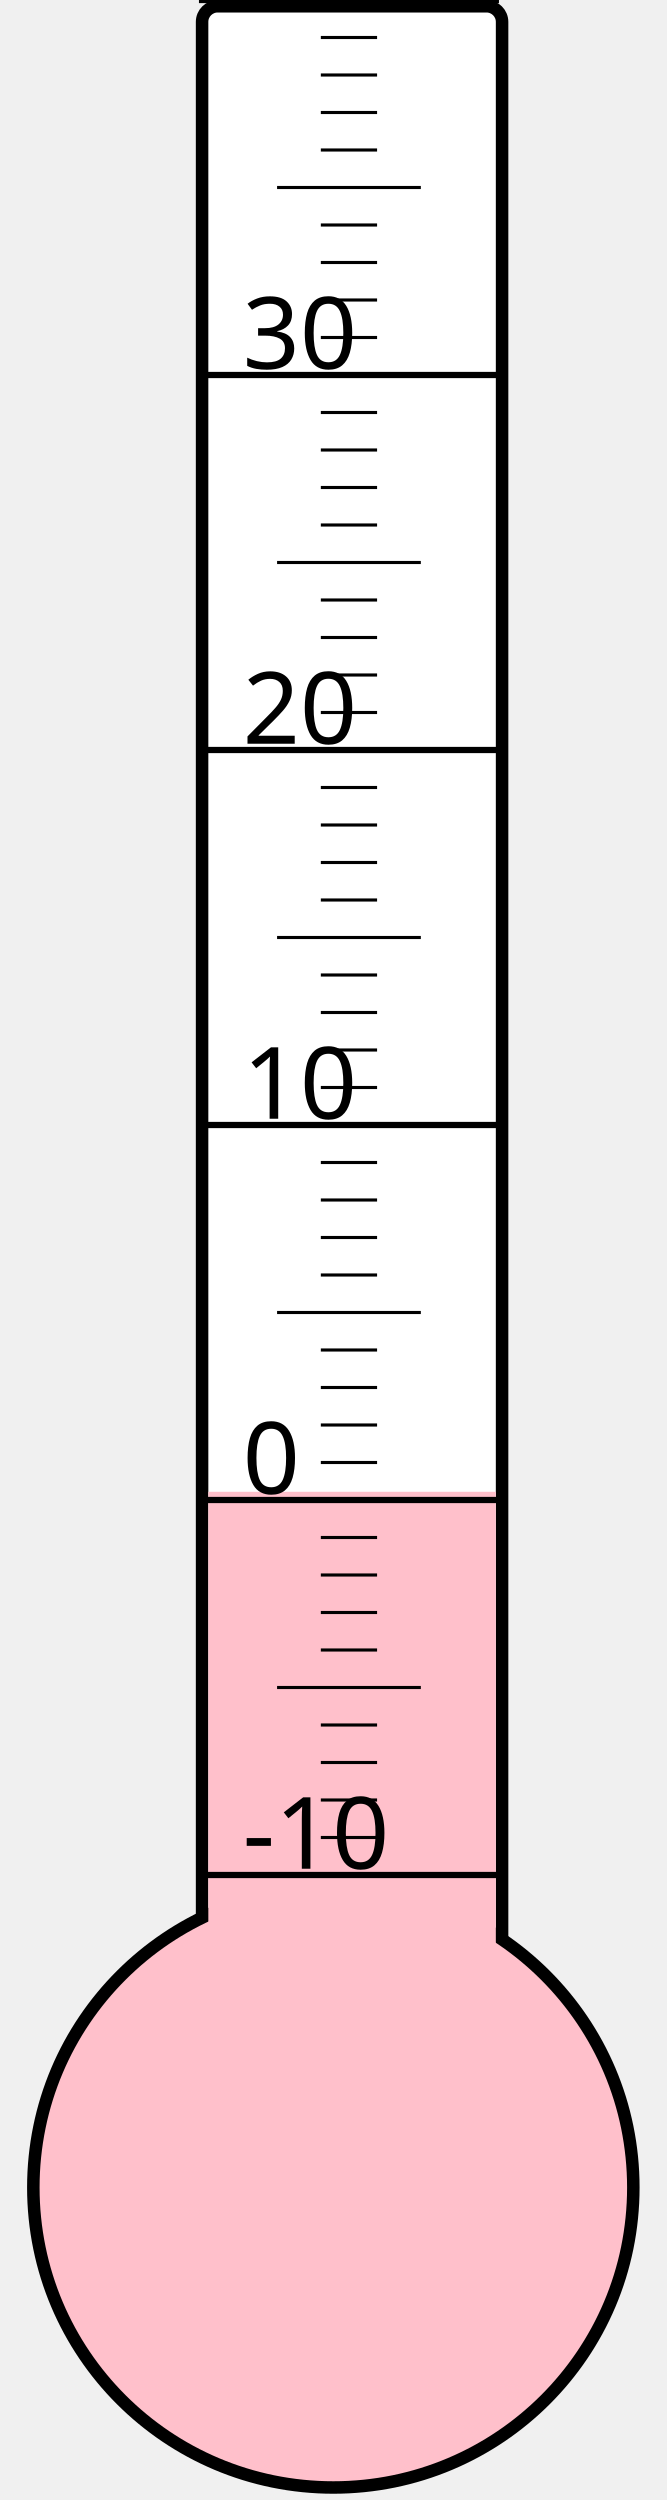
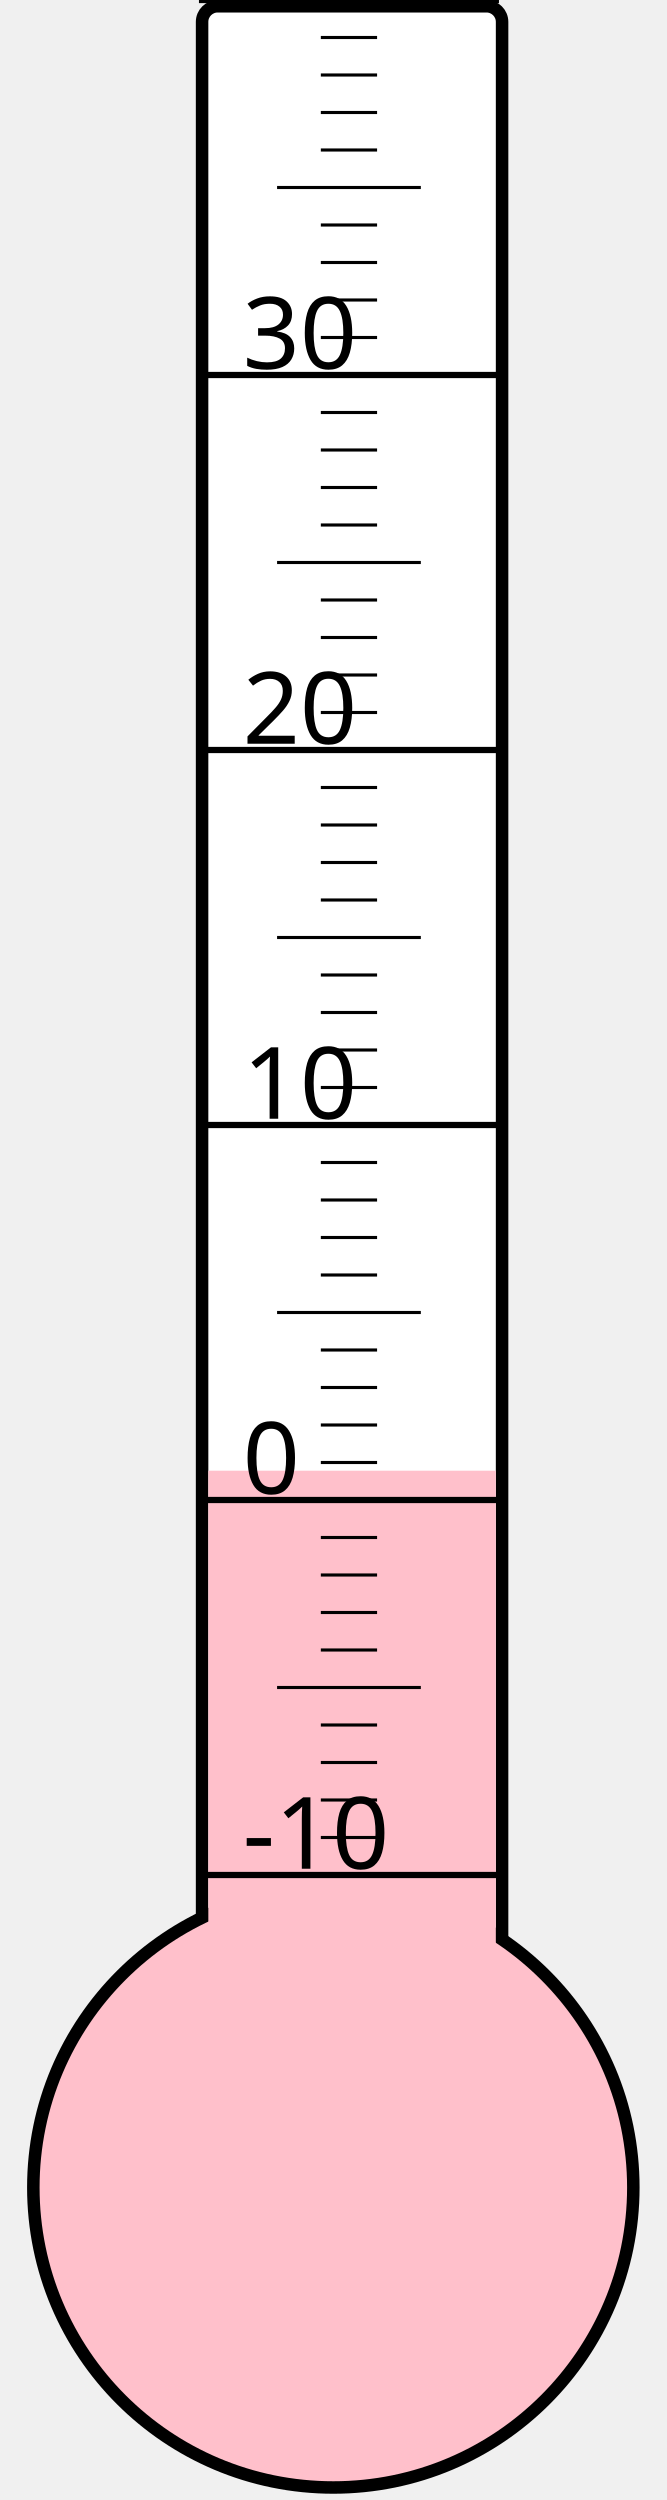
<svg xmlns="http://www.w3.org/2000/svg" width="40px" height="150px" viewBox="0 0 200 800">
  <rect width="200" height="800" x="0" y="0" style="fill: #ffffeb; fill-opacity: 0;" />
  <rect width="96" height="680" x="58" y="2" rx="5" ry="5" style="fill: white; fill-opacity: 1; stroke: black; stroke-width: 4;" />
  <circle cx="100" cy="700" r="96" style="fill: pink; stroke: black; stroke-width: 4;" />
-   <rect width="92" height="222.625" x="60" y="477.375" style="fill: pink; fill-opacity: 1; stroke-width: 0;" />
+   <rect width="92" height="229.375" x="60" y="470.625" style="fill: pink; fill-opacity: 1; stroke-width: 0;" />
  <text x="71" y="598" style="font-family: sans-serif; font-size: 24pt;">-10</text>
  <text x="71" y="478" style="font-family: sans-serif; font-size: 24pt;">0</text>
  <text x="71" y="358" style="font-family: sans-serif; font-size: 24pt;">10</text>
  <text x="71" y="238" style="font-family: sans-serif; font-size: 24pt;">20</text>
  <text x="71" y="118" style="font-family: sans-serif; font-size: 24pt;">30</text>
  <g style="stroke: black;">
    <line x1="57" y1="600" x2="153" y2="600" style="stroke-width: 2;" />
    <line x1="96" y1="588" x2="114" y2="588" style="stroke-width: 1;" />
    <line x1="96" y1="576" x2="114" y2="576" style="stroke-width: 1;" />
    <line x1="96" y1="564" x2="114" y2="564" style="stroke-width: 1;" />
    <line x1="96" y1="552" x2="114" y2="552" style="stroke-width: 1;" />
    <line x1="82" y1="540" x2="128" y2="540" style="stroke-width: 1;" />
    <line x1="96" y1="528" x2="114" y2="528" style="stroke-width: 1;" />
    <line x1="96" y1="516" x2="114" y2="516" style="stroke-width: 1;" />
    <line x1="96" y1="504" x2="114" y2="504" style="stroke-width: 1;" />
    <line x1="96" y1="492" x2="114" y2="492" style="stroke-width: 1;" />
    <line x1="57" y1="480" x2="153" y2="480" style="stroke-width: 2;" />
    <line x1="96" y1="468" x2="114" y2="468" style="stroke-width: 1;" />
    <line x1="96" y1="456" x2="114" y2="456" style="stroke-width: 1;" />
    <line x1="96" y1="444" x2="114" y2="444" style="stroke-width: 1;" />
    <line x1="96" y1="432" x2="114" y2="432" style="stroke-width: 1;" />
    <line x1="82" y1="420" x2="128" y2="420" style="stroke-width: 1;" />
    <line x1="96" y1="408" x2="114" y2="408" style="stroke-width: 1;" />
    <line x1="96" y1="396" x2="114" y2="396" style="stroke-width: 1;" />
    <line x1="96" y1="384" x2="114" y2="384" style="stroke-width: 1;" />
    <line x1="96" y1="372" x2="114" y2="372" style="stroke-width: 1;" />
    <line x1="57" y1="360" x2="153" y2="360" style="stroke-width: 2;" />
    <line x1="96" y1="348" x2="114" y2="348" style="stroke-width: 1;" />
    <line x1="96" y1="336" x2="114" y2="336" style="stroke-width: 1;" />
    <line x1="96" y1="324" x2="114" y2="324" style="stroke-width: 1;" />
    <line x1="96" y1="312" x2="114" y2="312" style="stroke-width: 1;" />
    <line x1="82" y1="300" x2="128" y2="300" style="stroke-width: 1;" />
    <line x1="96" y1="288" x2="114" y2="288" style="stroke-width: 1;" />
    <line x1="96" y1="276" x2="114" y2="276" style="stroke-width: 1;" />
    <line x1="96" y1="264" x2="114" y2="264" style="stroke-width: 1;" />
    <line x1="96" y1="252" x2="114" y2="252" style="stroke-width: 1;" />
    <line x1="57" y1="240" x2="153" y2="240" style="stroke-width: 2;" />
    <line x1="96" y1="228" x2="114" y2="228" style="stroke-width: 1;" />
    <line x1="96" y1="216" x2="114" y2="216" style="stroke-width: 1;" />
    <line x1="96" y1="204" x2="114" y2="204" style="stroke-width: 1;" />
    <line x1="96" y1="192" x2="114" y2="192" style="stroke-width: 1;" />
    <line x1="82" y1="180" x2="128" y2="180" style="stroke-width: 1;" />
    <line x1="96" y1="168" x2="114" y2="168" style="stroke-width: 1;" />
    <line x1="96" y1="156" x2="114" y2="156" style="stroke-width: 1;" />
    <line x1="96" y1="144" x2="114" y2="144" style="stroke-width: 1;" />
    <line x1="96" y1="132" x2="114" y2="132" style="stroke-width: 1;" />
    <line x1="57" y1="120" x2="153" y2="120" style="stroke-width: 2;" />
    <line x1="96" y1="108" x2="114" y2="108" style="stroke-width: 1;" />
    <line x1="96" y1="96" x2="114" y2="96" style="stroke-width: 1;" />
    <line x1="96" y1="84" x2="114" y2="84" style="stroke-width: 1;" />
    <line x1="96" y1="72" x2="114" y2="72" style="stroke-width: 1;" />
    <line x1="82" y1="60" x2="128" y2="60" style="stroke-width: 1;" />
    <line x1="96" y1="48" x2="114" y2="48" style="stroke-width: 1;" />
    <line x1="96" y1="36" x2="114" y2="36" style="stroke-width: 1;" />
    <line x1="96" y1="24" x2="114" y2="24" style="stroke-width: 1;" />
    <line x1="96" y1="12" x2="114" y2="12" style="stroke-width: 1;" />
    <line x1="57" y1="0" x2="153" y2="0" style="stroke-width: 2;" />
  </g>
</svg>
